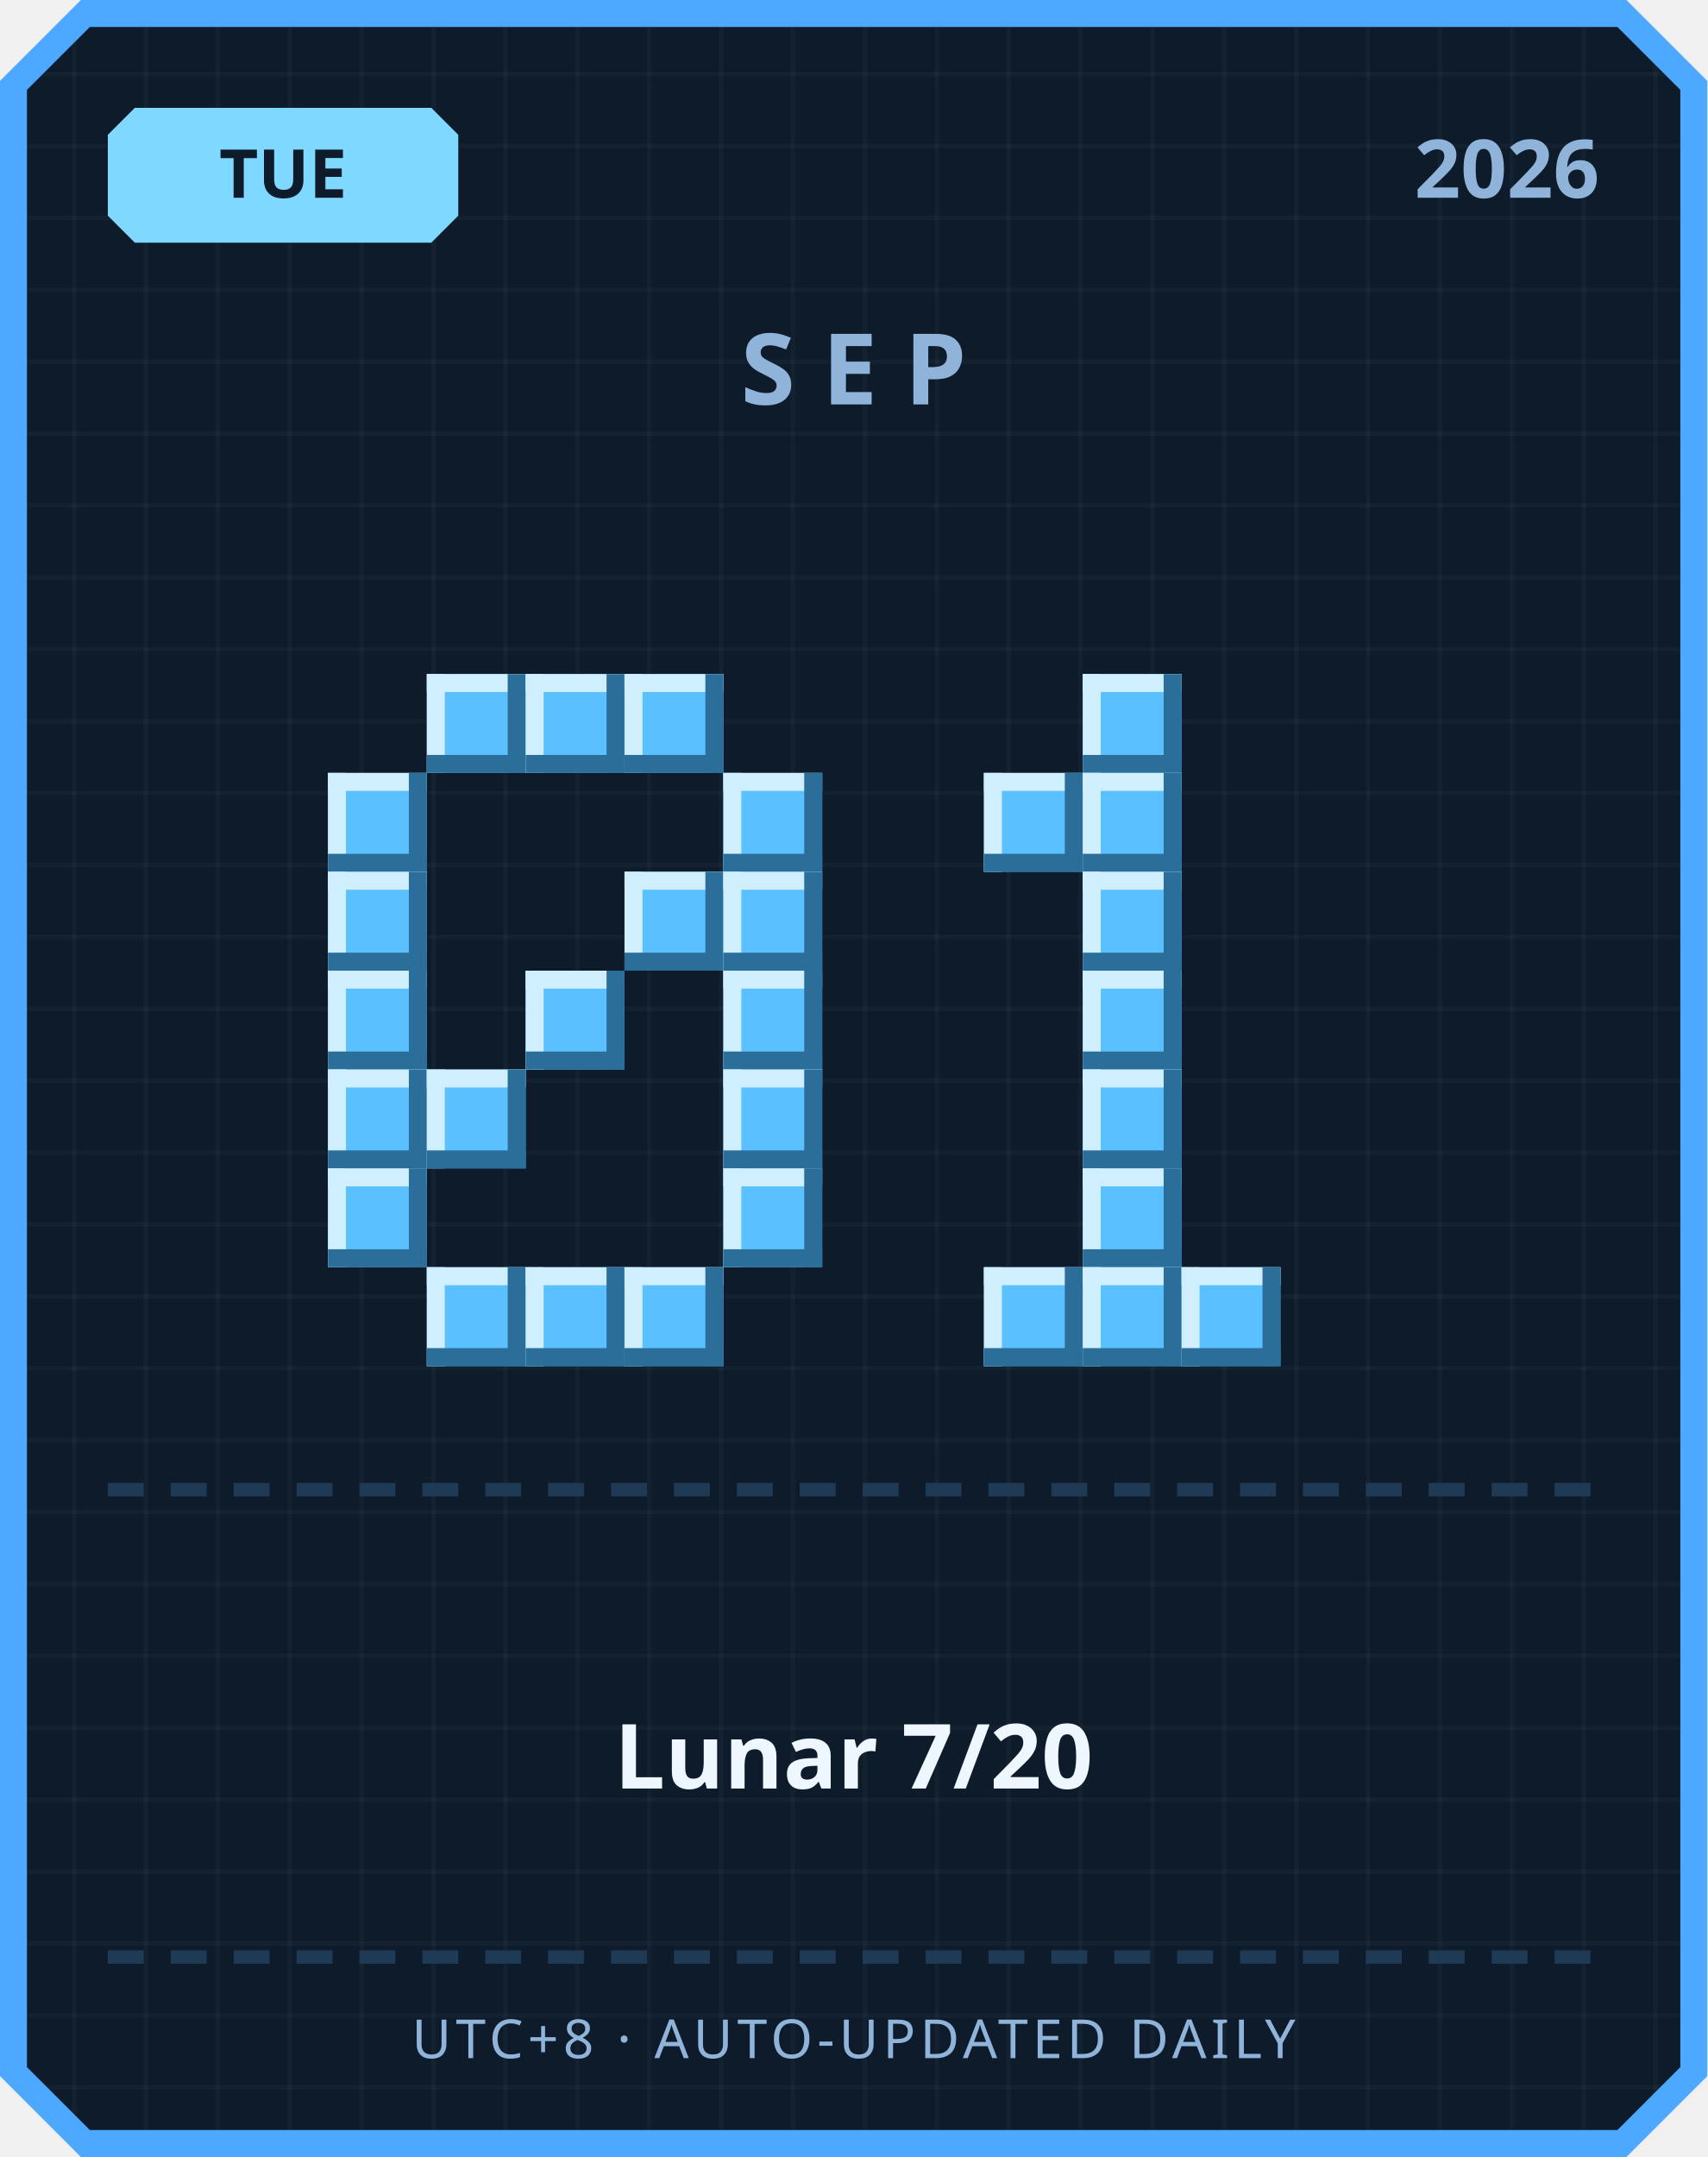
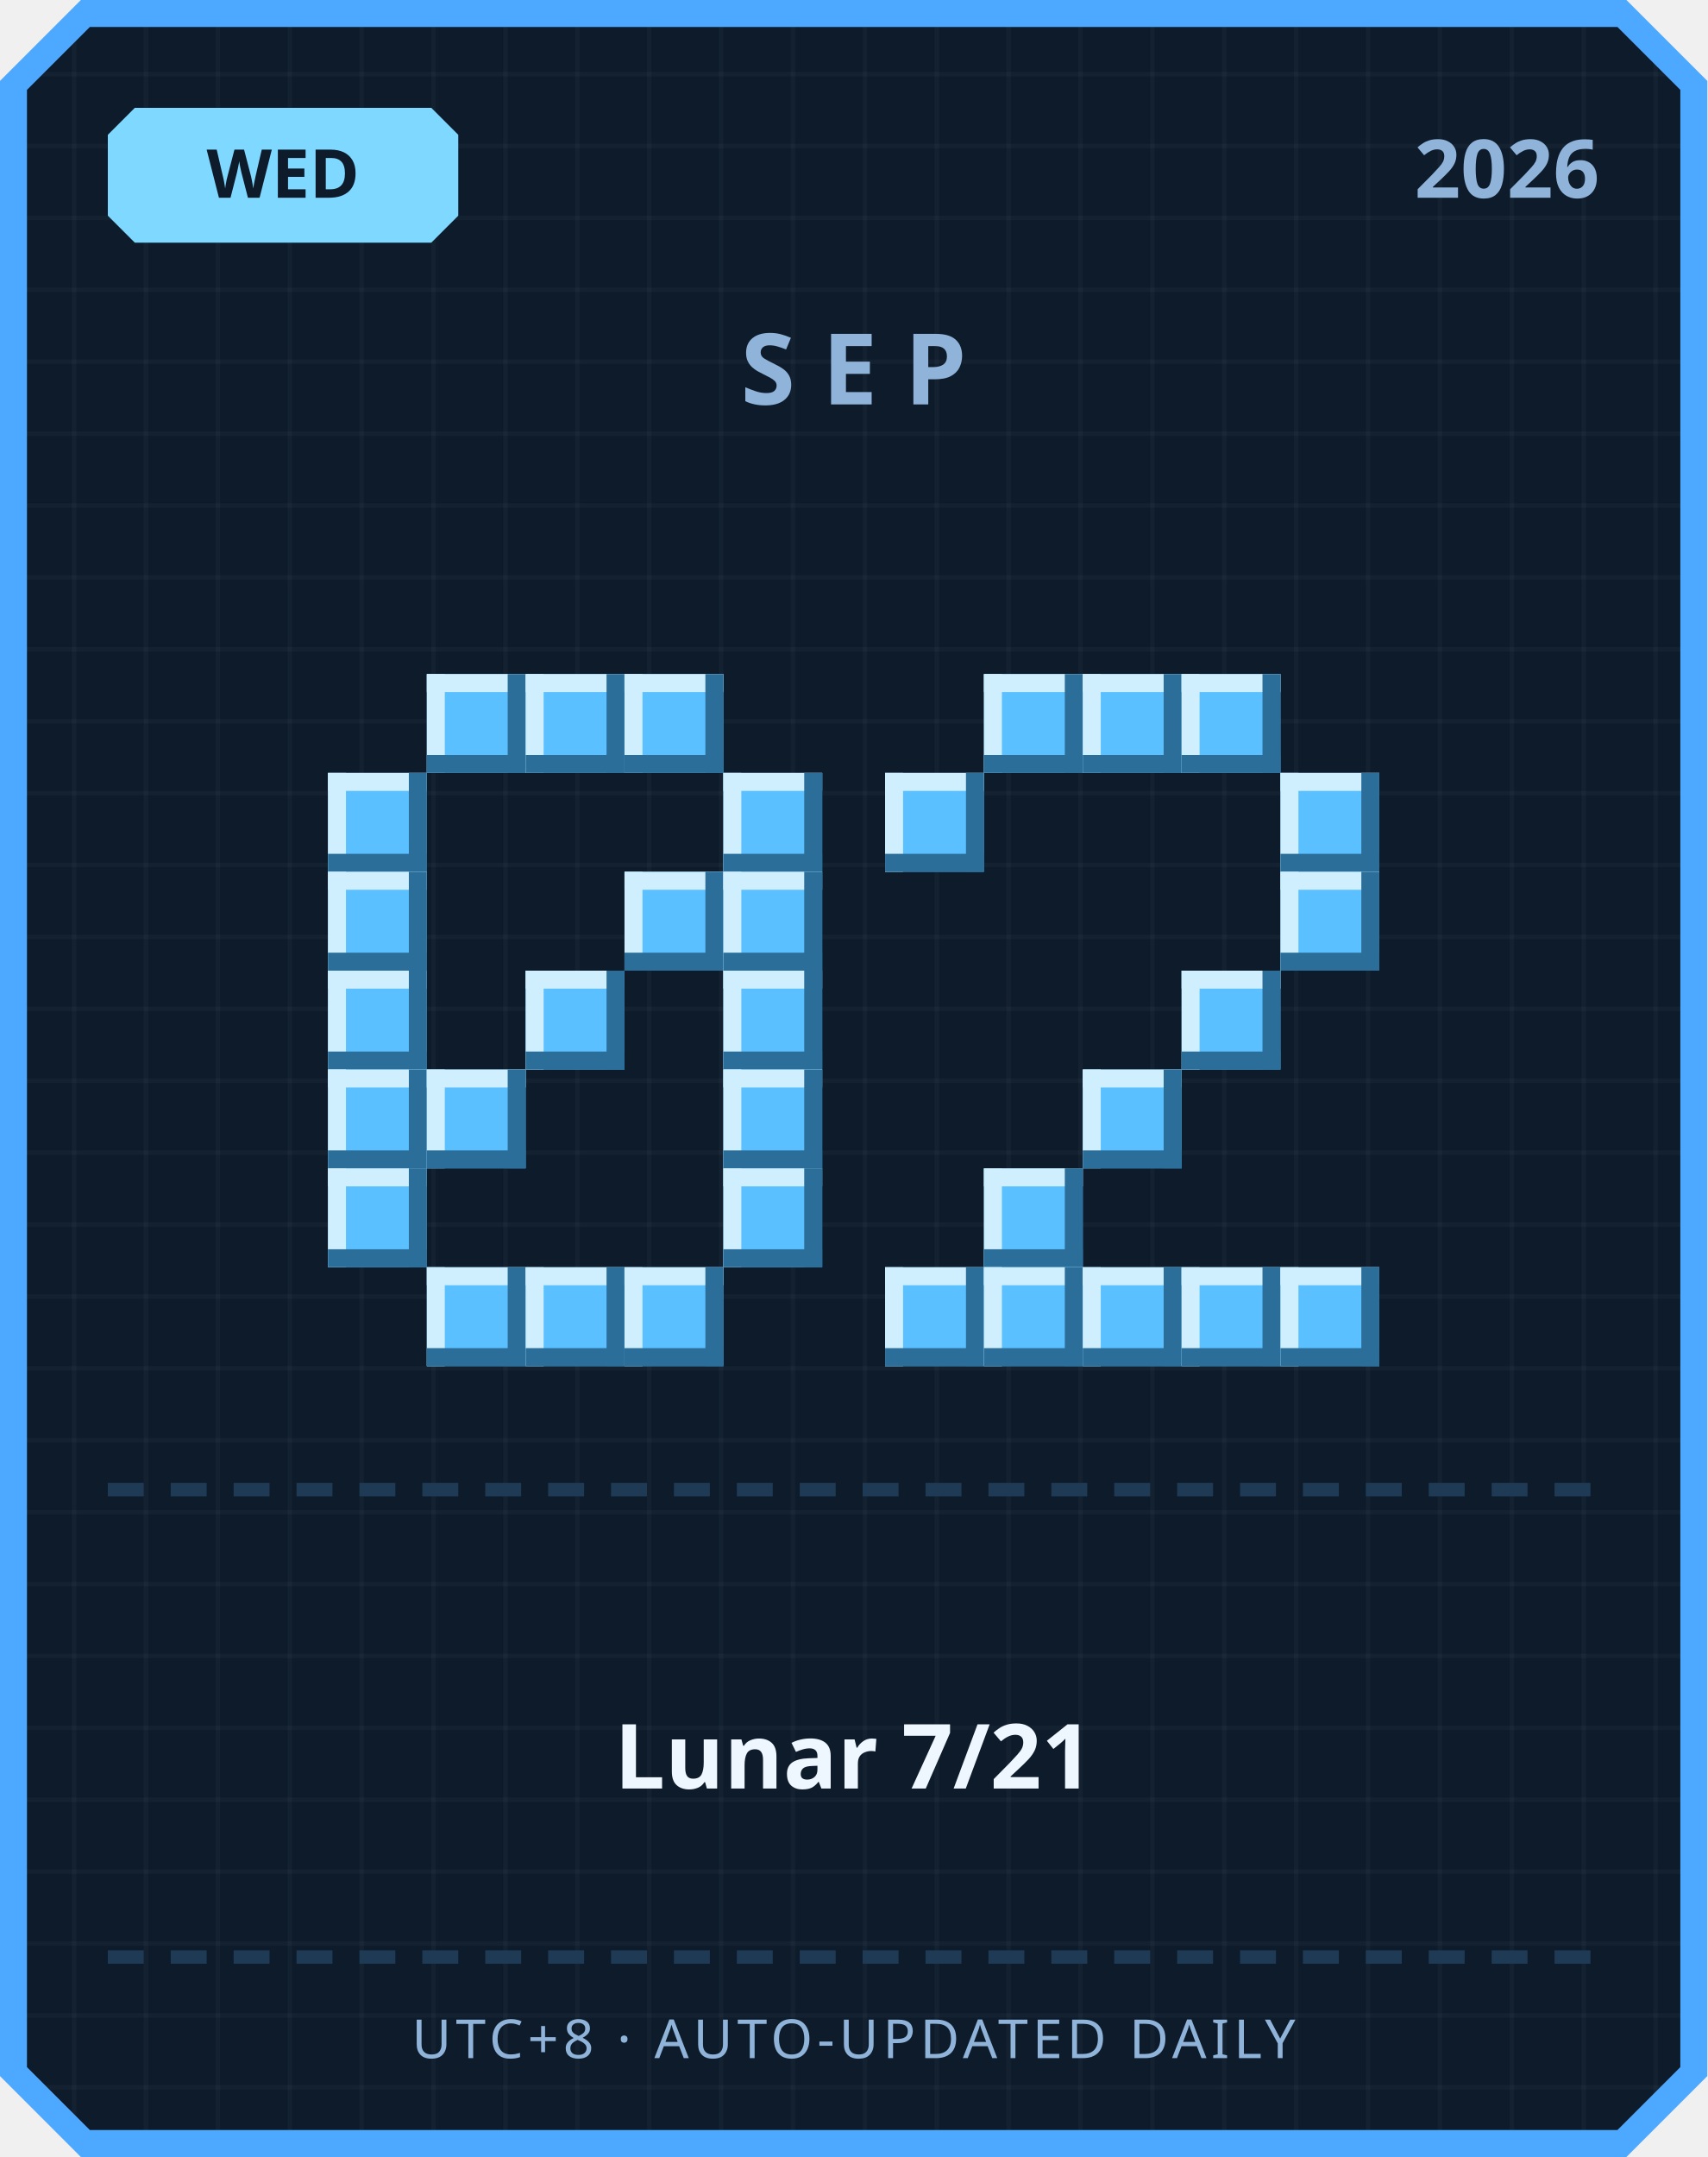
<svg xmlns="http://www.w3.org/2000/svg" width="380" height="480" viewBox="0 0 380 480">
  <defs>
    <pattern id="grid" width="16" height="16" patternUnits="userSpaceOnUse">
      <rect width="16" height="16" fill="#0d1b2a" />
      <rect width="1" height="16" fill="#ffffff" opacity="0.03" />
      <rect width="16" height="1" fill="#ffffff" opacity="0.03" />
    </pattern>
  </defs>
  <path d="M 18,0 L 362,0 L 380,18 L 380,462 L 362,480 L 18,480 L 0,462 L 0,18 Z" fill="#4da8ff" />
  <path d="M 20,6 L 360,6 L 374,20 L 374,460 L 360,474 L 20,474 L 6,460 L 6,20 Z" fill="url(#grid)" />
  <path d="M 30,24 L 96,24 L 102,30 L 102,48 L 96,54 L 30,54 L 24,48 L 24,30 Z" fill="#7fd8ff" />
-   <text x="63" y="44" text-anchor="middle" font-family="'Segoe UI', sans-serif" font-size="15" font-weight="700" fill="#0d1b2a">TUE</text>
+   <text x="63" y="44" text-anchor="middle" font-family="'Segoe UI', sans-serif" font-size="15" font-weight="700" fill="#0d1b2a">WED</text>
  <text x="356" y="44" text-anchor="end" font-family="'Segoe UI', sans-serif" font-size="18" font-weight="700" fill="#8fb3d9">2026</text>
  <text x="190" y="90" text-anchor="middle" font-family="'Segoe UI', sans-serif" font-size="22" font-weight="700" letter-spacing="6" fill="#8fb3d9">SEP</text>
  <rect x="95" y="150" width="22" height="22" fill="#5bc0ff" />
  <rect x="95" y="150" width="22" height="4" fill="#cfefff" />
  <rect x="95" y="150" width="4" height="22" fill="#cfefff" />
  <rect x="95" y="168" width="22" height="4" fill="#2b6e99" />
  <rect x="113" y="150" width="4" height="22" fill="#2b6e99" />
  <rect x="117" y="150" width="22" height="22" fill="#5bc0ff" />
  <rect x="117" y="150" width="22" height="4" fill="#cfefff" />
  <rect x="117" y="150" width="4" height="22" fill="#cfefff" />
  <rect x="117" y="168" width="22" height="4" fill="#2b6e99" />
  <rect x="135" y="150" width="4" height="22" fill="#2b6e99" />
  <rect x="139" y="150" width="22" height="22" fill="#5bc0ff" />
  <rect x="139" y="150" width="22" height="4" fill="#cfefff" />
  <rect x="139" y="150" width="4" height="22" fill="#cfefff" />
  <rect x="139" y="168" width="22" height="4" fill="#2b6e99" />
  <rect x="157" y="150" width="4" height="22" fill="#2b6e99" />
  <rect x="73" y="172" width="22" height="22" fill="#5bc0ff" />
  <rect x="73" y="172" width="22" height="4" fill="#cfefff" />
  <rect x="73" y="172" width="4" height="22" fill="#cfefff" />
  <rect x="73" y="190" width="22" height="4" fill="#2b6e99" />
  <rect x="91" y="172" width="4" height="22" fill="#2b6e99" />
  <rect x="161" y="172" width="22" height="22" fill="#5bc0ff" />
  <rect x="161" y="172" width="22" height="4" fill="#cfefff" />
  <rect x="161" y="172" width="4" height="22" fill="#cfefff" />
  <rect x="161" y="190" width="22" height="4" fill="#2b6e99" />
  <rect x="179" y="172" width="4" height="22" fill="#2b6e99" />
  <rect x="73" y="194" width="22" height="22" fill="#5bc0ff" />
  <rect x="73" y="194" width="22" height="4" fill="#cfefff" />
  <rect x="73" y="194" width="4" height="22" fill="#cfefff" />
  <rect x="73" y="212" width="22" height="4" fill="#2b6e99" />
  <rect x="91" y="194" width="4" height="22" fill="#2b6e99" />
  <rect x="139" y="194" width="22" height="22" fill="#5bc0ff" />
  <rect x="139" y="194" width="22" height="4" fill="#cfefff" />
  <rect x="139" y="194" width="4" height="22" fill="#cfefff" />
  <rect x="139" y="212" width="22" height="4" fill="#2b6e99" />
  <rect x="157" y="194" width="4" height="22" fill="#2b6e99" />
  <rect x="161" y="194" width="22" height="22" fill="#5bc0ff" />
  <rect x="161" y="194" width="22" height="4" fill="#cfefff" />
  <rect x="161" y="194" width="4" height="22" fill="#cfefff" />
  <rect x="161" y="212" width="22" height="4" fill="#2b6e99" />
  <rect x="179" y="194" width="4" height="22" fill="#2b6e99" />
  <rect x="73" y="216" width="22" height="22" fill="#5bc0ff" />
  <rect x="73" y="216" width="22" height="4" fill="#cfefff" />
  <rect x="73" y="216" width="4" height="22" fill="#cfefff" />
  <rect x="73" y="234" width="22" height="4" fill="#2b6e99" />
  <rect x="91" y="216" width="4" height="22" fill="#2b6e99" />
  <rect x="117" y="216" width="22" height="22" fill="#5bc0ff" />
  <rect x="117" y="216" width="22" height="4" fill="#cfefff" />
  <rect x="117" y="216" width="4" height="22" fill="#cfefff" />
  <rect x="117" y="234" width="22" height="4" fill="#2b6e99" />
  <rect x="135" y="216" width="4" height="22" fill="#2b6e99" />
  <rect x="161" y="216" width="22" height="22" fill="#5bc0ff" />
  <rect x="161" y="216" width="22" height="4" fill="#cfefff" />
  <rect x="161" y="216" width="4" height="22" fill="#cfefff" />
  <rect x="161" y="234" width="22" height="4" fill="#2b6e99" />
  <rect x="179" y="216" width="4" height="22" fill="#2b6e99" />
  <rect x="73" y="238" width="22" height="22" fill="#5bc0ff" />
  <rect x="73" y="238" width="22" height="4" fill="#cfefff" />
  <rect x="73" y="238" width="4" height="22" fill="#cfefff" />
  <rect x="73" y="256" width="22" height="4" fill="#2b6e99" />
  <rect x="91" y="238" width="4" height="22" fill="#2b6e99" />
  <rect x="95" y="238" width="22" height="22" fill="#5bc0ff" />
  <rect x="95" y="238" width="22" height="4" fill="#cfefff" />
  <rect x="95" y="238" width="4" height="22" fill="#cfefff" />
  <rect x="95" y="256" width="22" height="4" fill="#2b6e99" />
  <rect x="113" y="238" width="4" height="22" fill="#2b6e99" />
  <rect x="161" y="238" width="22" height="22" fill="#5bc0ff" />
  <rect x="161" y="238" width="22" height="4" fill="#cfefff" />
  <rect x="161" y="238" width="4" height="22" fill="#cfefff" />
  <rect x="161" y="256" width="22" height="4" fill="#2b6e99" />
  <rect x="179" y="238" width="4" height="22" fill="#2b6e99" />
  <rect x="73" y="260" width="22" height="22" fill="#5bc0ff" />
  <rect x="73" y="260" width="22" height="4" fill="#cfefff" />
  <rect x="73" y="260" width="4" height="22" fill="#cfefff" />
  <rect x="73" y="278" width="22" height="4" fill="#2b6e99" />
  <rect x="91" y="260" width="4" height="22" fill="#2b6e99" />
  <rect x="161" y="260" width="22" height="22" fill="#5bc0ff" />
  <rect x="161" y="260" width="22" height="4" fill="#cfefff" />
  <rect x="161" y="260" width="4" height="22" fill="#cfefff" />
  <rect x="161" y="278" width="22" height="4" fill="#2b6e99" />
  <rect x="179" y="260" width="4" height="22" fill="#2b6e99" />
  <rect x="95" y="282" width="22" height="22" fill="#5bc0ff" />
  <rect x="95" y="282" width="22" height="4" fill="#cfefff" />
  <rect x="95" y="282" width="4" height="22" fill="#cfefff" />
  <rect x="95" y="300" width="22" height="4" fill="#2b6e99" />
  <rect x="113" y="282" width="4" height="22" fill="#2b6e99" />
  <rect x="117" y="282" width="22" height="22" fill="#5bc0ff" />
  <rect x="117" y="282" width="22" height="4" fill="#cfefff" />
  <rect x="117" y="282" width="4" height="22" fill="#cfefff" />
  <rect x="117" y="300" width="22" height="4" fill="#2b6e99" />
  <rect x="135" y="282" width="4" height="22" fill="#2b6e99" />
  <rect x="139" y="282" width="22" height="22" fill="#5bc0ff" />
  <rect x="139" y="282" width="22" height="4" fill="#cfefff" />
  <rect x="139" y="282" width="4" height="22" fill="#cfefff" />
  <rect x="139" y="300" width="22" height="4" fill="#2b6e99" />
  <rect x="157" y="282" width="4" height="22" fill="#2b6e99" />
+   <rect x="219" y="150" width="22" height="22" fill="#5bc0ff" />
+   <rect x="219" y="150" width="22" height="4" fill="#cfefff" />
+   <rect x="219" y="150" width="4" height="22" fill="#cfefff" />
+   <rect x="219" y="168" width="22" height="4" fill="#2b6e99" />
+   <rect x="237" y="150" width="4" height="22" fill="#2b6e99" />
  <rect x="241" y="150" width="22" height="22" fill="#5bc0ff" />
  <rect x="241" y="150" width="22" height="4" fill="#cfefff" />
  <rect x="241" y="150" width="4" height="22" fill="#cfefff" />
  <rect x="241" y="168" width="22" height="4" fill="#2b6e99" />
  <rect x="259" y="150" width="4" height="22" fill="#2b6e99" />
-   <rect x="219" y="172" width="22" height="22" fill="#5bc0ff" />
-   <rect x="219" y="172" width="22" height="4" fill="#cfefff" />
-   <rect x="219" y="172" width="4" height="22" fill="#cfefff" />
-   <rect x="219" y="190" width="22" height="4" fill="#2b6e99" />
-   <rect x="237" y="172" width="4" height="22" fill="#2b6e99" />
-   <rect x="241" y="172" width="22" height="22" fill="#5bc0ff" />
-   <rect x="241" y="172" width="22" height="4" fill="#cfefff" />
-   <rect x="241" y="172" width="4" height="22" fill="#cfefff" />
-   <rect x="241" y="190" width="22" height="4" fill="#2b6e99" />
-   <rect x="259" y="172" width="4" height="22" fill="#2b6e99" />
-   <rect x="241" y="194" width="22" height="22" fill="#5bc0ff" />
-   <rect x="241" y="194" width="22" height="4" fill="#cfefff" />
-   <rect x="241" y="194" width="4" height="22" fill="#cfefff" />
-   <rect x="241" y="212" width="22" height="4" fill="#2b6e99" />
-   <rect x="259" y="194" width="4" height="22" fill="#2b6e99" />
-   <rect x="241" y="216" width="22" height="22" fill="#5bc0ff" />
-   <rect x="241" y="216" width="22" height="4" fill="#cfefff" />
-   <rect x="241" y="216" width="4" height="22" fill="#cfefff" />
-   <rect x="241" y="234" width="22" height="4" fill="#2b6e99" />
-   <rect x="259" y="216" width="4" height="22" fill="#2b6e99" />
+   <rect x="263" y="150" width="22" height="22" fill="#5bc0ff" />
+   <rect x="263" y="150" width="22" height="4" fill="#cfefff" />
+   <rect x="263" y="150" width="4" height="22" fill="#cfefff" />
+   <rect x="263" y="168" width="22" height="4" fill="#2b6e99" />
+   <rect x="281" y="150" width="4" height="22" fill="#2b6e99" />
+   <rect x="197" y="172" width="22" height="22" fill="#5bc0ff" />
+   <rect x="197" y="172" width="22" height="4" fill="#cfefff" />
+   <rect x="197" y="172" width="4" height="22" fill="#cfefff" />
+   <rect x="197" y="190" width="22" height="4" fill="#2b6e99" />
+   <rect x="215" y="172" width="4" height="22" fill="#2b6e99" />
+   <rect x="285" y="172" width="22" height="22" fill="#5bc0ff" />
+   <rect x="285" y="172" width="22" height="4" fill="#cfefff" />
+   <rect x="285" y="172" width="4" height="22" fill="#cfefff" />
+   <rect x="285" y="190" width="22" height="4" fill="#2b6e99" />
+   <rect x="303" y="172" width="4" height="22" fill="#2b6e99" />
+   <rect x="285" y="194" width="22" height="22" fill="#5bc0ff" />
+   <rect x="285" y="194" width="22" height="4" fill="#cfefff" />
+   <rect x="285" y="194" width="4" height="22" fill="#cfefff" />
+   <rect x="285" y="212" width="22" height="4" fill="#2b6e99" />
+   <rect x="303" y="194" width="4" height="22" fill="#2b6e99" />
+   <rect x="263" y="216" width="22" height="22" fill="#5bc0ff" />
+   <rect x="263" y="216" width="22" height="4" fill="#cfefff" />
+   <rect x="263" y="216" width="4" height="22" fill="#cfefff" />
+   <rect x="263" y="234" width="22" height="4" fill="#2b6e99" />
+   <rect x="281" y="216" width="4" height="22" fill="#2b6e99" />
  <rect x="241" y="238" width="22" height="22" fill="#5bc0ff" />
  <rect x="241" y="238" width="22" height="4" fill="#cfefff" />
  <rect x="241" y="238" width="4" height="22" fill="#cfefff" />
  <rect x="241" y="256" width="22" height="4" fill="#2b6e99" />
  <rect x="259" y="238" width="4" height="22" fill="#2b6e99" />
-   <rect x="241" y="260" width="22" height="22" fill="#5bc0ff" />
-   <rect x="241" y="260" width="22" height="4" fill="#cfefff" />
-   <rect x="241" y="260" width="4" height="22" fill="#cfefff" />
-   <rect x="241" y="278" width="22" height="4" fill="#2b6e99" />
-   <rect x="259" y="260" width="4" height="22" fill="#2b6e99" />
+   <rect x="219" y="260" width="22" height="22" fill="#5bc0ff" />
+   <rect x="219" y="260" width="22" height="4" fill="#cfefff" />
+   <rect x="219" y="260" width="4" height="22" fill="#cfefff" />
+   <rect x="219" y="278" width="22" height="4" fill="#2b6e99" />
+   <rect x="237" y="260" width="4" height="22" fill="#2b6e99" />
+   <rect x="197" y="282" width="22" height="22" fill="#5bc0ff" />
+   <rect x="197" y="282" width="22" height="4" fill="#cfefff" />
+   <rect x="197" y="282" width="4" height="22" fill="#cfefff" />
+   <rect x="197" y="300" width="22" height="4" fill="#2b6e99" />
+   <rect x="215" y="282" width="4" height="22" fill="#2b6e99" />
  <rect x="219" y="282" width="22" height="22" fill="#5bc0ff" />
  <rect x="219" y="282" width="22" height="4" fill="#cfefff" />
  <rect x="219" y="282" width="4" height="22" fill="#cfefff" />
  <rect x="219" y="300" width="22" height="4" fill="#2b6e99" />
  <rect x="237" y="282" width="4" height="22" fill="#2b6e99" />
  <rect x="241" y="282" width="22" height="22" fill="#5bc0ff" />
  <rect x="241" y="282" width="22" height="4" fill="#cfefff" />
  <rect x="241" y="282" width="4" height="22" fill="#cfefff" />
  <rect x="241" y="300" width="22" height="4" fill="#2b6e99" />
  <rect x="259" y="282" width="4" height="22" fill="#2b6e99" />
  <rect x="263" y="282" width="22" height="22" fill="#5bc0ff" />
  <rect x="263" y="282" width="22" height="4" fill="#cfefff" />
  <rect x="263" y="282" width="4" height="22" fill="#cfefff" />
  <rect x="263" y="300" width="22" height="4" fill="#2b6e99" />
  <rect x="281" y="282" width="4" height="22" fill="#2b6e99" />
+   <rect x="285" y="282" width="22" height="22" fill="#5bc0ff" />
+   <rect x="285" y="282" width="22" height="4" fill="#cfefff" />
+   <rect x="285" y="282" width="4" height="22" fill="#cfefff" />
+   <rect x="285" y="300" width="22" height="4" fill="#2b6e99" />
+   <rect x="303" y="282" width="4" height="22" fill="#2b6e99" />
  <rect x="24" y="330" width="8" height="3" fill="#1e3a54" />
  <rect x="38" y="330" width="8" height="3" fill="#1e3a54" />
  <rect x="52" y="330" width="8" height="3" fill="#1e3a54" />
  <rect x="66" y="330" width="8" height="3" fill="#1e3a54" />
  <rect x="80" y="330" width="8" height="3" fill="#1e3a54" />
  <rect x="94" y="330" width="8" height="3" fill="#1e3a54" />
  <rect x="108" y="330" width="8" height="3" fill="#1e3a54" />
  <rect x="122" y="330" width="8" height="3" fill="#1e3a54" />
  <rect x="136" y="330" width="8" height="3" fill="#1e3a54" />
  <rect x="150" y="330" width="8" height="3" fill="#1e3a54" />
  <rect x="164" y="330" width="8" height="3" fill="#1e3a54" />
  <rect x="178" y="330" width="8" height="3" fill="#1e3a54" />
  <rect x="192" y="330" width="8" height="3" fill="#1e3a54" />
  <rect x="206" y="330" width="8" height="3" fill="#1e3a54" />
  <rect x="220" y="330" width="8" height="3" fill="#1e3a54" />
  <rect x="234" y="330" width="8" height="3" fill="#1e3a54" />
  <rect x="248" y="330" width="8" height="3" fill="#1e3a54" />
  <rect x="262" y="330" width="8" height="3" fill="#1e3a54" />
  <rect x="276" y="330" width="8" height="3" fill="#1e3a54" />
  <rect x="290" y="330" width="8" height="3" fill="#1e3a54" />
  <rect x="304" y="330" width="8" height="3" fill="#1e3a54" />
  <rect x="318" y="330" width="8" height="3" fill="#1e3a54" />
  <rect x="332" y="330" width="8" height="3" fill="#1e3a54" />
  <rect x="346" y="330" width="8" height="3" fill="#1e3a54" />
-   <text x="190" y="398" text-anchor="middle" font-family="'Segoe UI', 'Microsoft JhengHei', sans-serif" font-size="20" font-weight="700" fill="#eef6ff">Lunar 7/20</text>
+   <text x="190" y="398" text-anchor="middle" font-family="'Segoe UI', 'Microsoft JhengHei', sans-serif" font-size="20" font-weight="700" fill="#eef6ff">Lunar 7/21</text>
  <rect x="24" y="434" width="8" height="3" fill="#1e3a54" />
  <rect x="38" y="434" width="8" height="3" fill="#1e3a54" />
  <rect x="52" y="434" width="8" height="3" fill="#1e3a54" />
  <rect x="66" y="434" width="8" height="3" fill="#1e3a54" />
  <rect x="80" y="434" width="8" height="3" fill="#1e3a54" />
  <rect x="94" y="434" width="8" height="3" fill="#1e3a54" />
  <rect x="108" y="434" width="8" height="3" fill="#1e3a54" />
  <rect x="122" y="434" width="8" height="3" fill="#1e3a54" />
  <rect x="136" y="434" width="8" height="3" fill="#1e3a54" />
  <rect x="150" y="434" width="8" height="3" fill="#1e3a54" />
  <rect x="164" y="434" width="8" height="3" fill="#1e3a54" />
  <rect x="178" y="434" width="8" height="3" fill="#1e3a54" />
  <rect x="192" y="434" width="8" height="3" fill="#1e3a54" />
  <rect x="206" y="434" width="8" height="3" fill="#1e3a54" />
  <rect x="220" y="434" width="8" height="3" fill="#1e3a54" />
  <rect x="234" y="434" width="8" height="3" fill="#1e3a54" />
  <rect x="248" y="434" width="8" height="3" fill="#1e3a54" />
  <rect x="262" y="434" width="8" height="3" fill="#1e3a54" />
  <rect x="276" y="434" width="8" height="3" fill="#1e3a54" />
  <rect x="290" y="434" width="8" height="3" fill="#1e3a54" />
  <rect x="304" y="434" width="8" height="3" fill="#1e3a54" />
  <rect x="318" y="434" width="8" height="3" fill="#1e3a54" />
  <rect x="332" y="434" width="8" height="3" fill="#1e3a54" />
  <rect x="346" y="434" width="8" height="3" fill="#1e3a54" />
  <text x="190" y="458" text-anchor="middle" font-family="'Segoe UI', sans-serif" font-size="12" letter-spacing="1" fill="#8fb3d9">UTC+8 · AUTO-UPDATED DAILY</text>
</svg>
